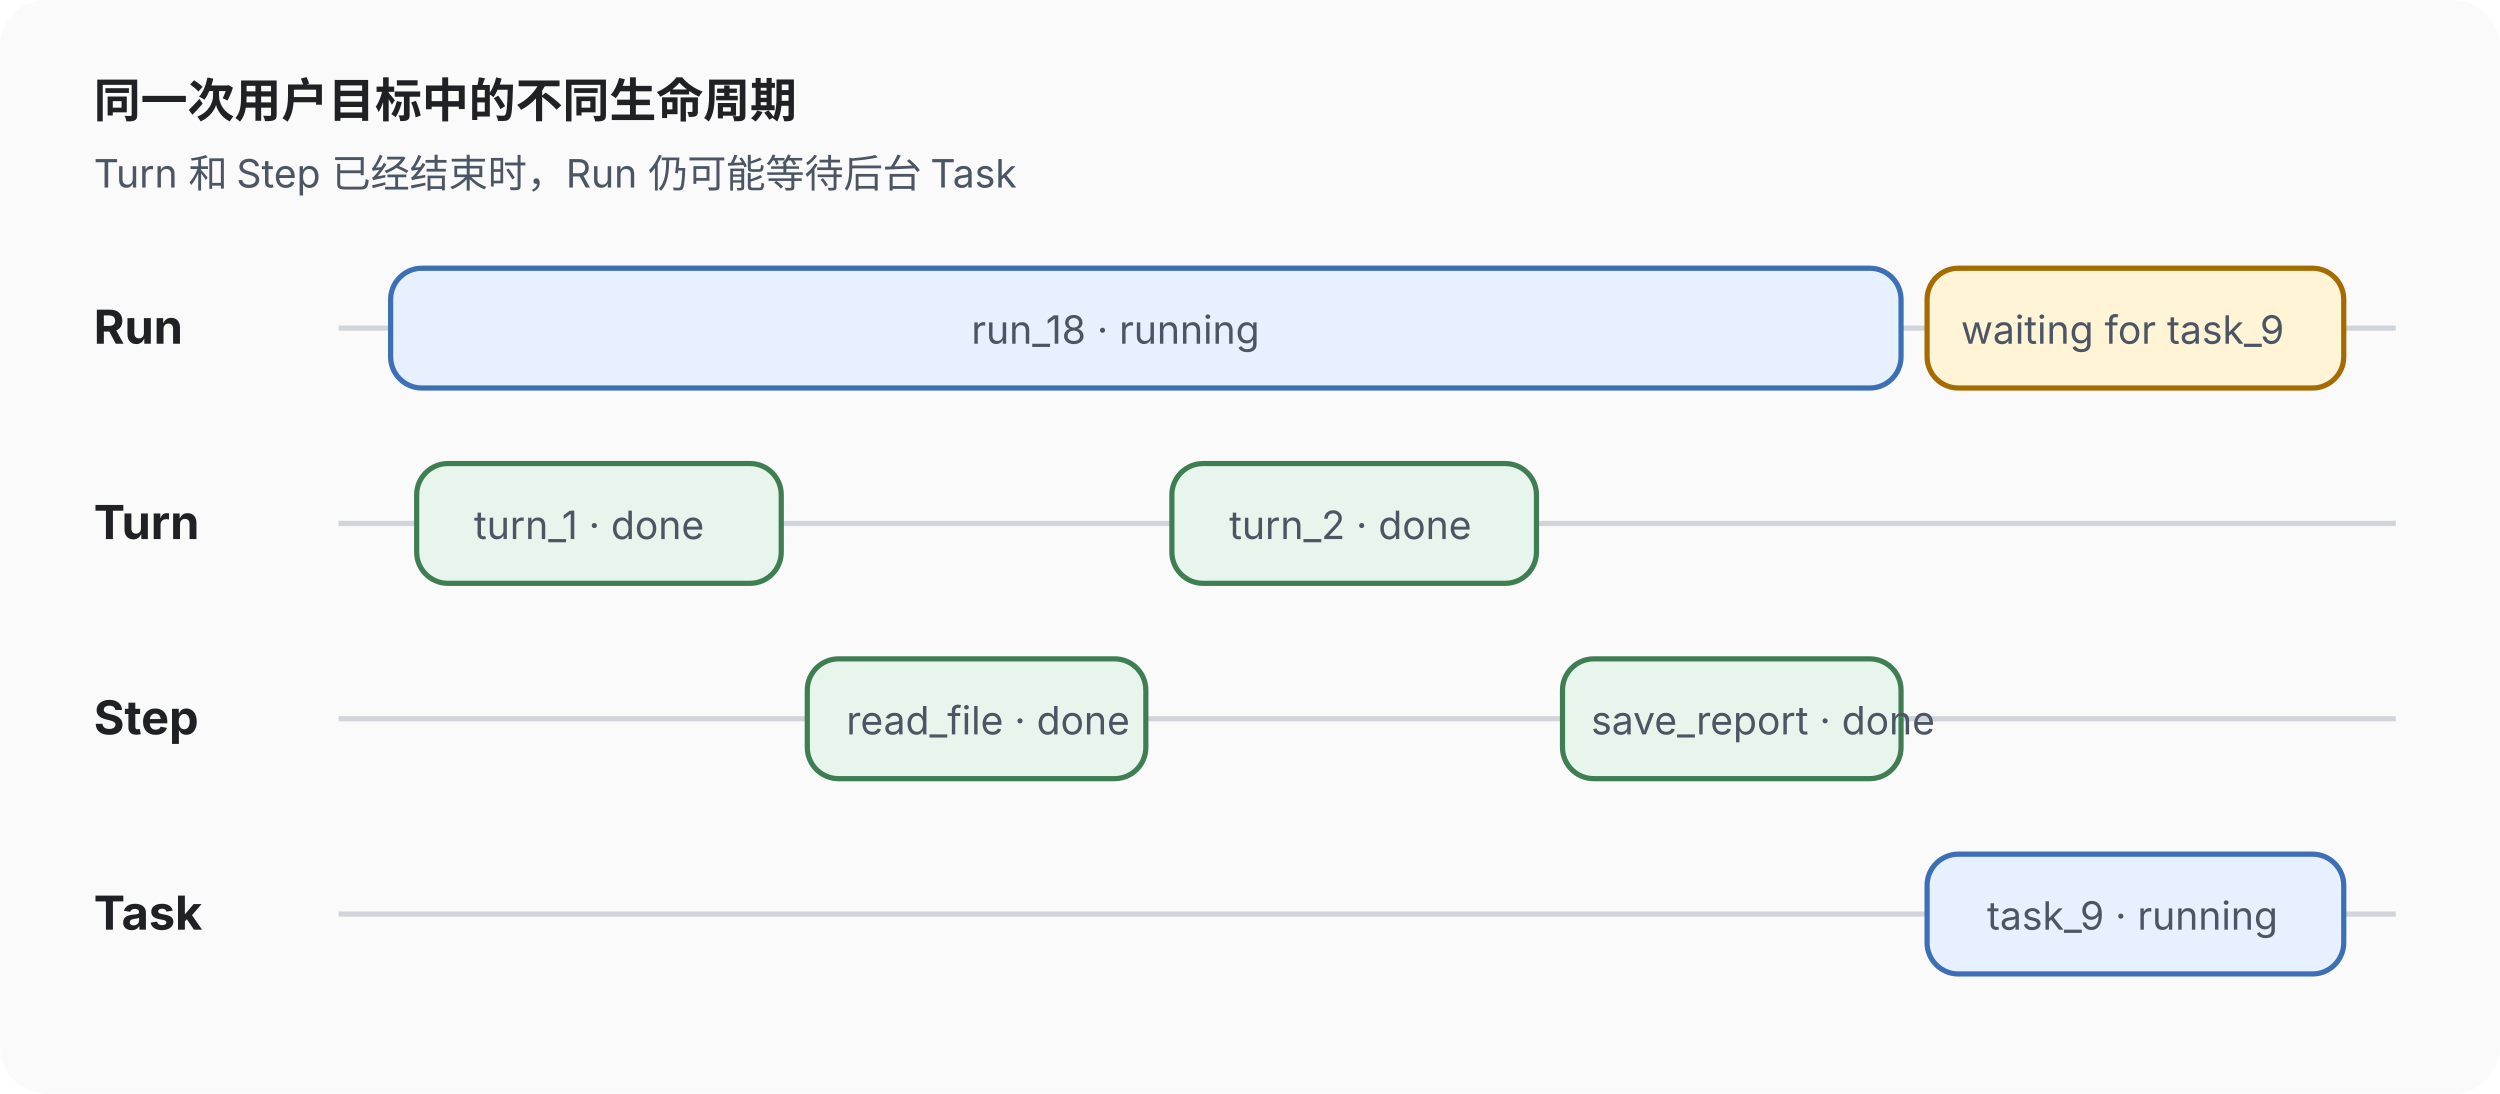
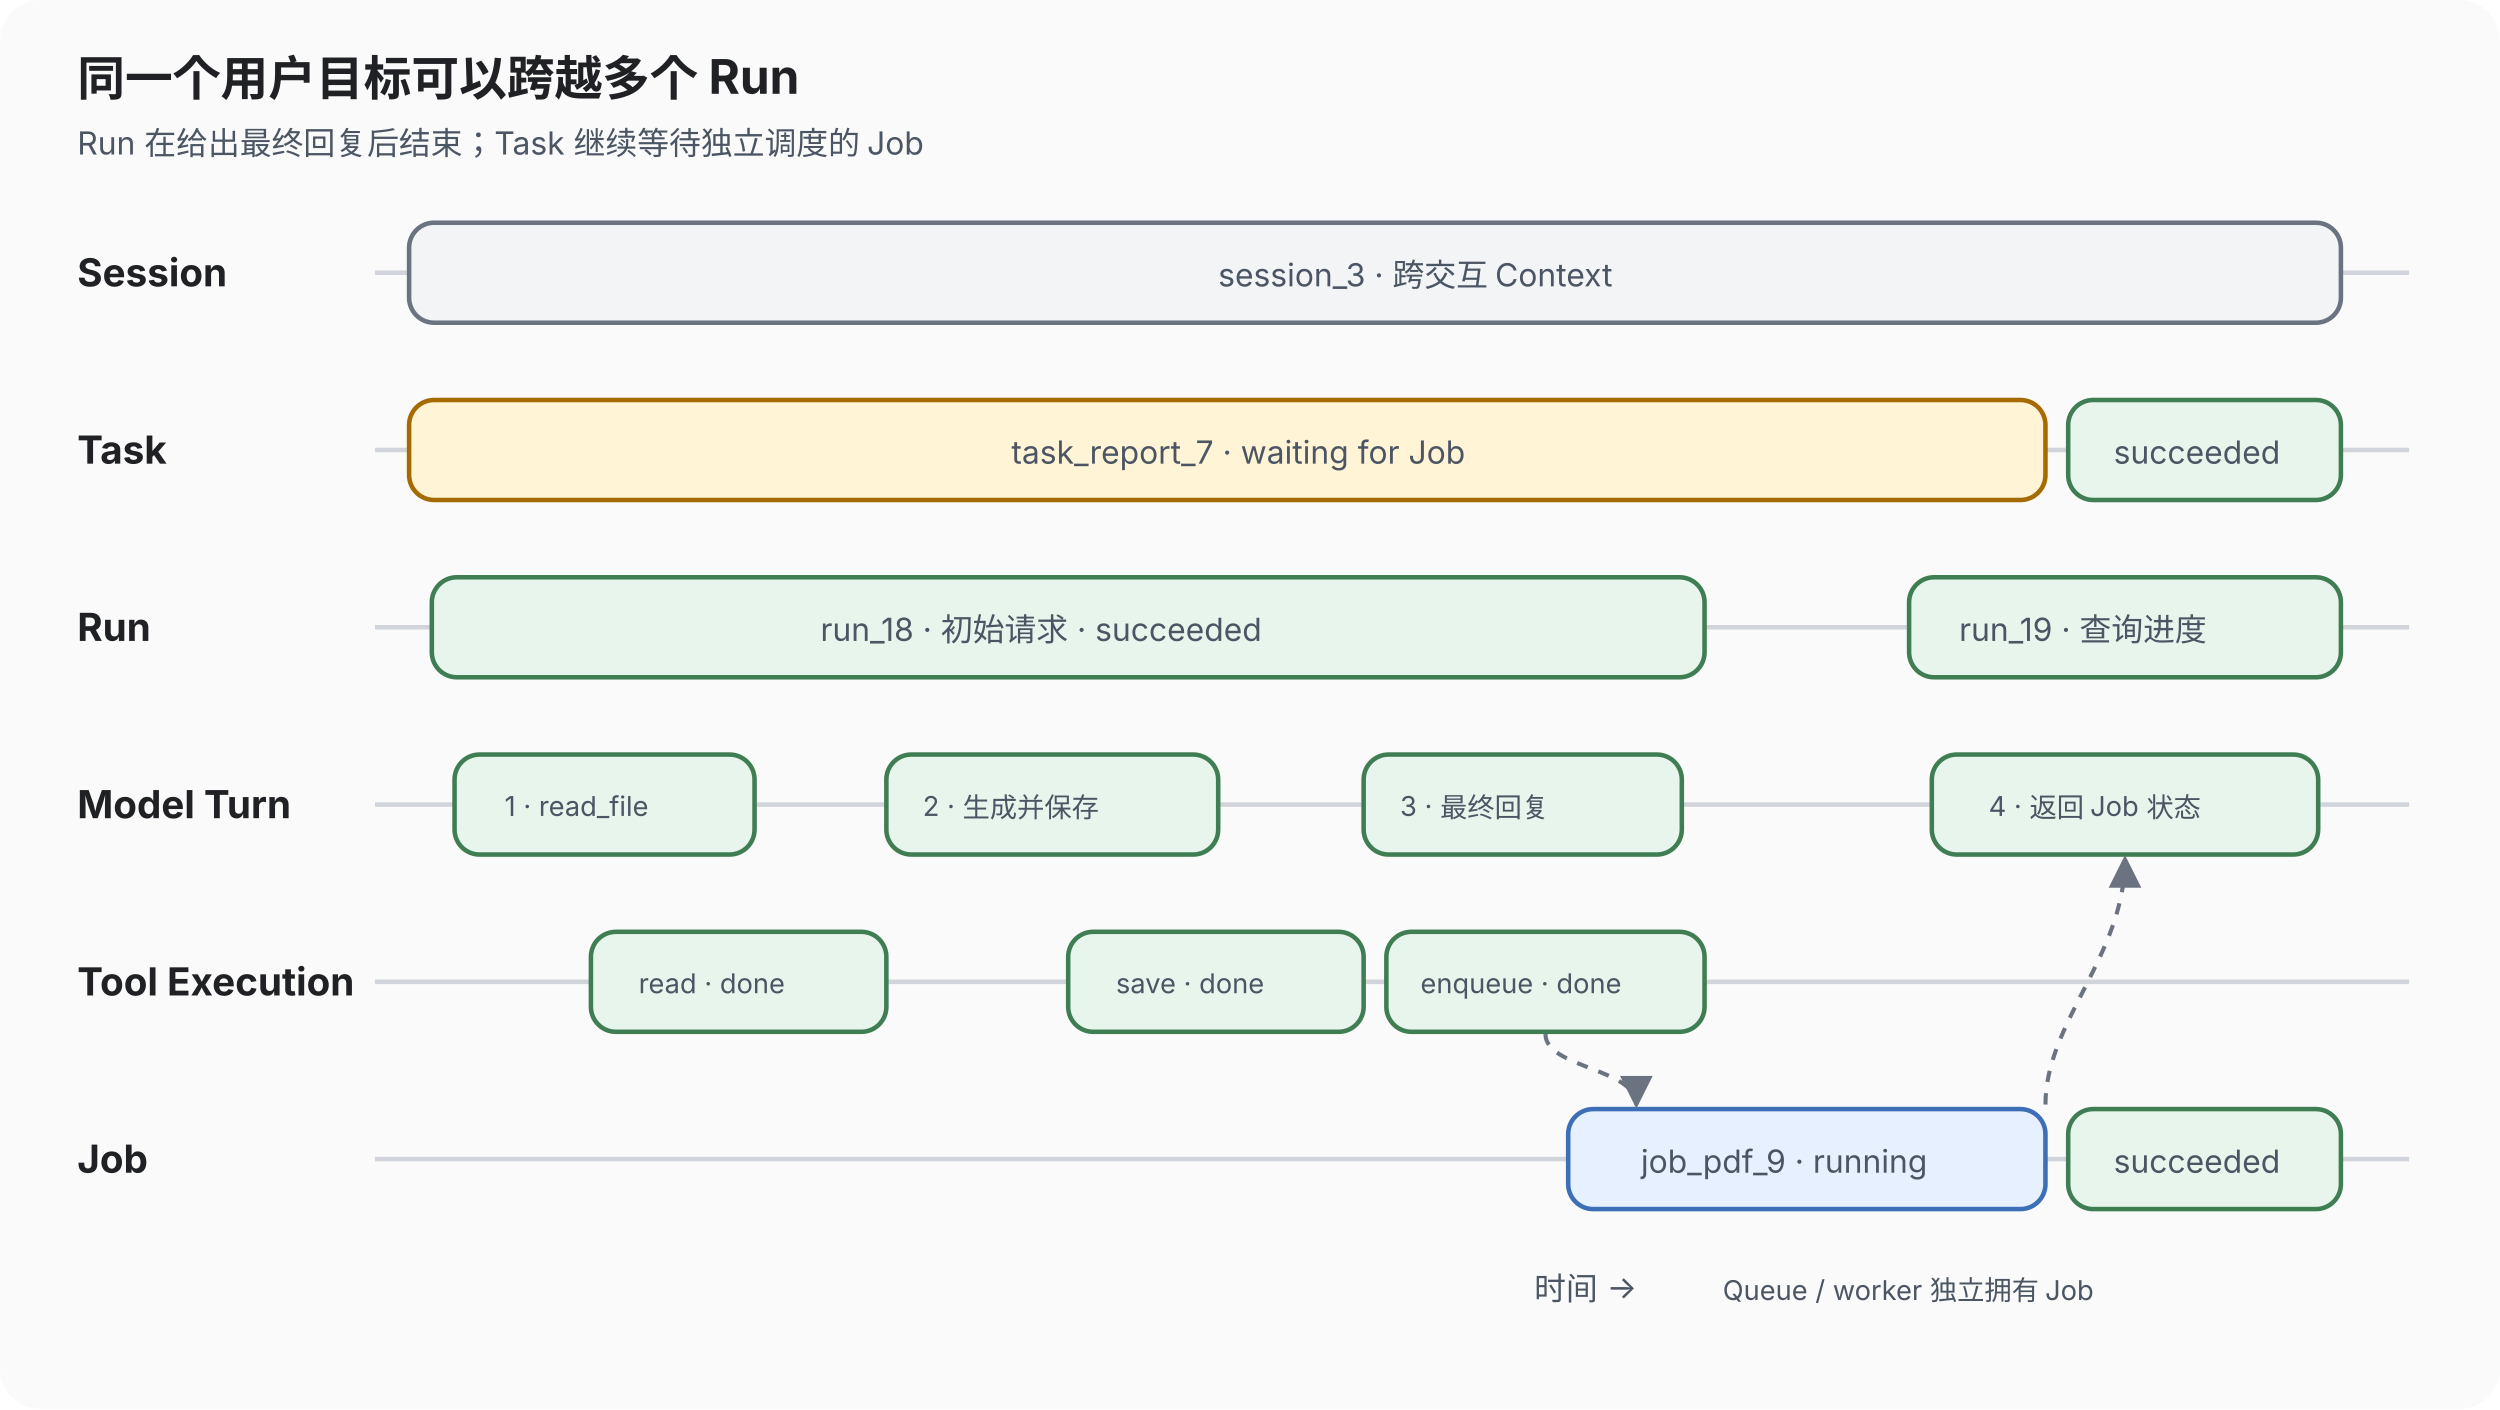
- <svg xmlns="http://www.w3.org/2000/svg" viewBox="0 0 960 420" role="img" aria-labelledby="title desc">
+ <svg xmlns="http://www.w3.org/2000/svg" viewBox="0 0 1100 620" role="img" aria-labelledby="title desc">
+   <defs>
+     <marker id="arrow" markerWidth="8" markerHeight="8" refX="7" refY="4" orient="auto">
+       <path d="M0,0 L8,4 L0,8 Z" fill="#6b7280" />
+     </marker>
+   </defs>
  <style>
    text { font-family: -apple-system, BlinkMacSystemFont, "Segoe UI", sans-serif; fill: #202124; }
-     .label { font-size: 18px; font-weight: 650; }
-     .small { font-size: 15px; fill: #4b5563; }
+     .heading { font-size: 21px; font-weight: 700; }
+     .label { font-size: 17px; font-weight: 650; }
+     .small { font-size: 14px; fill: #4b5563; }
+     .tiny { font-size: 12px; fill: #4b5563; }
    .lane { stroke: #d1d5db; stroke-width: 2; }
+     .scope { fill: #f3f4f6; stroke: #6b7280; stroke-width: 2; }
    .done { fill: #e8f5ec; stroke: #3f7d52; stroke-width: 2; }
    .waiting { fill: #fff4d6; stroke: #a66b00; stroke-width: 2; }
    .running { fill: #e7f0ff; stroke: #3c6fb6; stroke-width: 2; }
+     .flow { fill: none; stroke: #6b7280; stroke-width: 1.8; stroke-dasharray: 5 5; marker-end: url(#arrow); }
  </style>
-   <rect width="960" height="420" rx="18" fill="#fafafa" />
-   <text x="36" y="45" class="label">同一次用户目标中的不同生命周期</text>
-   <text x="36" y="72" class="small">Turn 和 Step 已经结束时，Run 仍可能等待后台 Task</text>
-   <text x="36" y="132" class="label">Run</text>
-   <line x1="130" y1="126" x2="920" y2="126" class="lane" />
-   <rect x="150" y="103" width="580" height="46" rx="12" class="running" />
-   <text x="373" y="132" class="small">run_18 · running</text>
-   <rect x="740" y="103" width="160" height="46" rx="12" class="waiting" />
-   <text x="753" y="132" class="small">waiting for task_9</text>
-   <text x="36" y="207" class="label">Turn</text>
-   <line x1="130" y1="201" x2="920" y2="201" class="lane" />
-   <rect x="160" y="178" width="140" height="46" rx="12" class="done" />
-   <text x="182" y="207" class="small">turn_1 · done</text>
-   <rect x="450" y="178" width="140" height="46" rx="12" class="done" />
-   <text x="472" y="207" class="small">turn_2 · done</text>
-   <text x="36" y="282" class="label">Step</text>
-   <line x1="130" y1="276" x2="920" y2="276" class="lane" />
-   <rect x="310" y="253" width="130" height="46" rx="12" class="done" />
-   <text x="325" y="282" class="small">read_file · done</text>
-   <rect x="600" y="253" width="130" height="46" rx="12" class="done" />
-   <text x="611" y="282" class="small">save_report · done</text>
-   <text x="36" y="357" class="label">Task</text>
-   <line x1="130" y1="351" x2="920" y2="351" class="lane" />
-   <rect x="740" y="328" width="160" height="46" rx="12" class="running" />
-   <text x="763" y="357" class="small">task_9 · running</text>
+   <rect width="1100" height="620" rx="18" fill="#fafafa" />
+   <text x="34" y="42" class="heading">同一个用户目标可以跨越多个 Run</text>
+   <text x="34" y="68" class="small">Run 在给出最终回复后结束；Task 继续等待独立调度的 Job</text>
+   <text x="34" y="126" class="label">Session</text>
+   <line x1="165" y1="120" x2="1060" y2="120" class="lane" />
+   <rect x="180" y="98" width="850" height="44" rx="11" class="scope" />
+   <text x="536" y="126" class="small">session_3 · 跨交互 Context</text>
+   <text x="34" y="204" class="label">Task</text>
+   <line x1="165" y1="198" x2="1060" y2="198" class="lane" />
+   <rect x="180" y="176" width="720" height="44" rx="11" class="waiting" />
+   <text x="445" y="204" class="small">task_report_7 · waiting for Job</text>
+   <rect x="910" y="176" width="120" height="44" rx="11" class="done" />
+   <text x="930" y="204" class="small">succeeded</text>
+   <text x="34" y="282" class="label">Run</text>
+   <line x1="165" y1="276" x2="1060" y2="276" class="lane" />
+   <rect x="190" y="254" width="560" height="44" rx="11" class="done" />
+   <text x="361" y="282" class="small">run_18 · 初始请求 · succeeded</text>
+   <rect x="840" y="254" width="190" height="44" rx="11" class="done" />
+   <text x="862" y="282" class="small">run_19 · 查询进度</text>
+   <text x="34" y="360" class="label">Model Turn</text>
+   <line x1="165" y1="354" x2="1060" y2="354" class="lane" />
+   <rect x="200" y="332" width="132" height="44" rx="11" class="done" />
+   <text x="222" y="359" class="tiny">1 · read_file</text>
+   <rect x="390" y="332" width="146" height="44" rx="11" class="done" />
+   <text x="406" y="359" class="tiny">2 · 生成并保存</text>
+   <rect x="600" y="332" width="140" height="44" rx="11" class="done" />
+   <text x="616" y="359" class="tiny">3 · 最终回复</text>
+   <rect x="850" y="332" width="170" height="44" rx="11" class="done" />
+   <text x="875" y="359" class="tiny">4 · 返回 Job 状态</text>
+   <text x="34" y="438" class="label">Tool Execution</text>
+   <line x1="165" y1="432" x2="1060" y2="432" class="lane" />
+   <rect x="260" y="410" width="130" height="44" rx="11" class="done" />
+   <text x="281" y="437" class="tiny">read · done</text>
+   <rect x="470" y="410" width="130" height="44" rx="11" class="done" />
+   <text x="491" y="437" class="tiny">save · done</text>
+   <rect x="610" y="410" width="140" height="44" rx="11" class="done" />
+   <text x="625" y="437" class="tiny">enqueue · done</text>
+   <text x="34" y="516" class="label">Job</text>
+   <line x1="165" y1="510" x2="1060" y2="510" class="lane" />
+   <rect x="690" y="488" width="210" height="44" rx="11" class="running" />
+   <text x="722" y="516" class="small">job_pdf_9 · running</text>
+   <rect x="910" y="488" width="120" height="44" rx="11" class="done" />
+   <text x="930" y="516" class="small">succeeded</text>
+   <path d="M680 455 C680 470 720 470 720 486" class="flow" />
+   <path d="M900 486 C900 450 935 420 935 378" class="flow" />
+   <text x="675" y="572" class="small">时间 →</text>
+   <text x="758" y="572" class="tiny">Queue / worker 独立拥有 Job</text>
</svg>
